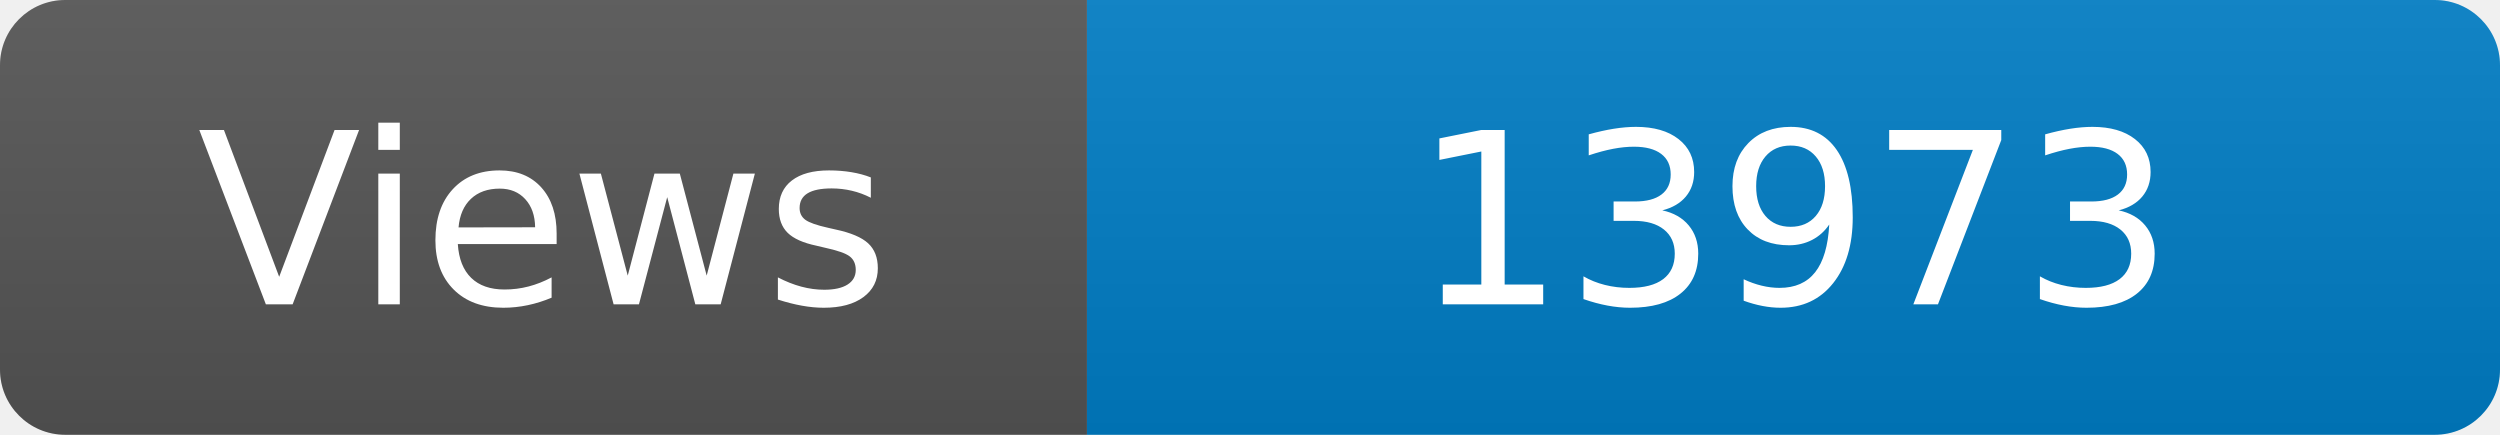
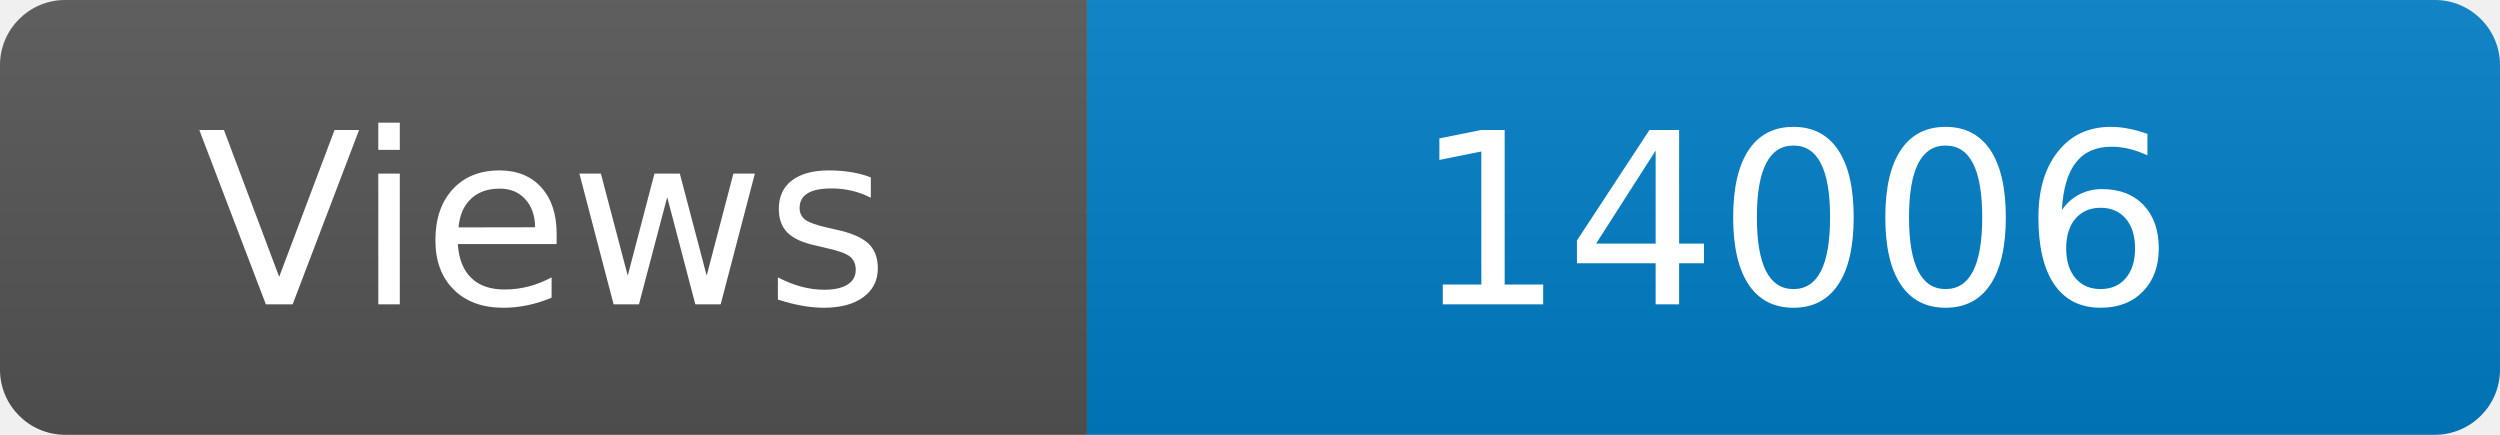
<svg xmlns="http://www.w3.org/2000/svg" width="115" height="20" role="img" aria-label="Maintained?: yes">
  <linearGradient id="s" x2="0" y2="100%">
    <stop offset="0" stop-color="#bbb" stop-opacity=".1" />
    <stop offset="1" stop-opacity=".1" />
  </linearGradient>
  <clipPath id="r">
    <rect width="115" height="20" rx="3" fill="#fff" />
  </clipPath>
  <g clip-path="url(#r)">
    <rect width="50" height="20" fill="#555" />
    <rect x="50" width="160" height="20" fill="#007ec6" />
    <rect width="115" height="20" fill="url(#s)" />
  </g>
  <g fill="#fff" text-anchor="middle" font-family="Verdana,Geneva,DejaVu Sans,sans-serif" font-size="110">
    <text x="250" y="140" transform="scale(.1)" fill="#fff">Views</text>
-     <text x="825" y="140" transform="scale(.1)" fill="#fff">13973</text>
+     <text x="825" y="140" transform="scale(.1)" fill="#fff">14006</text>
  </g>
</svg>
